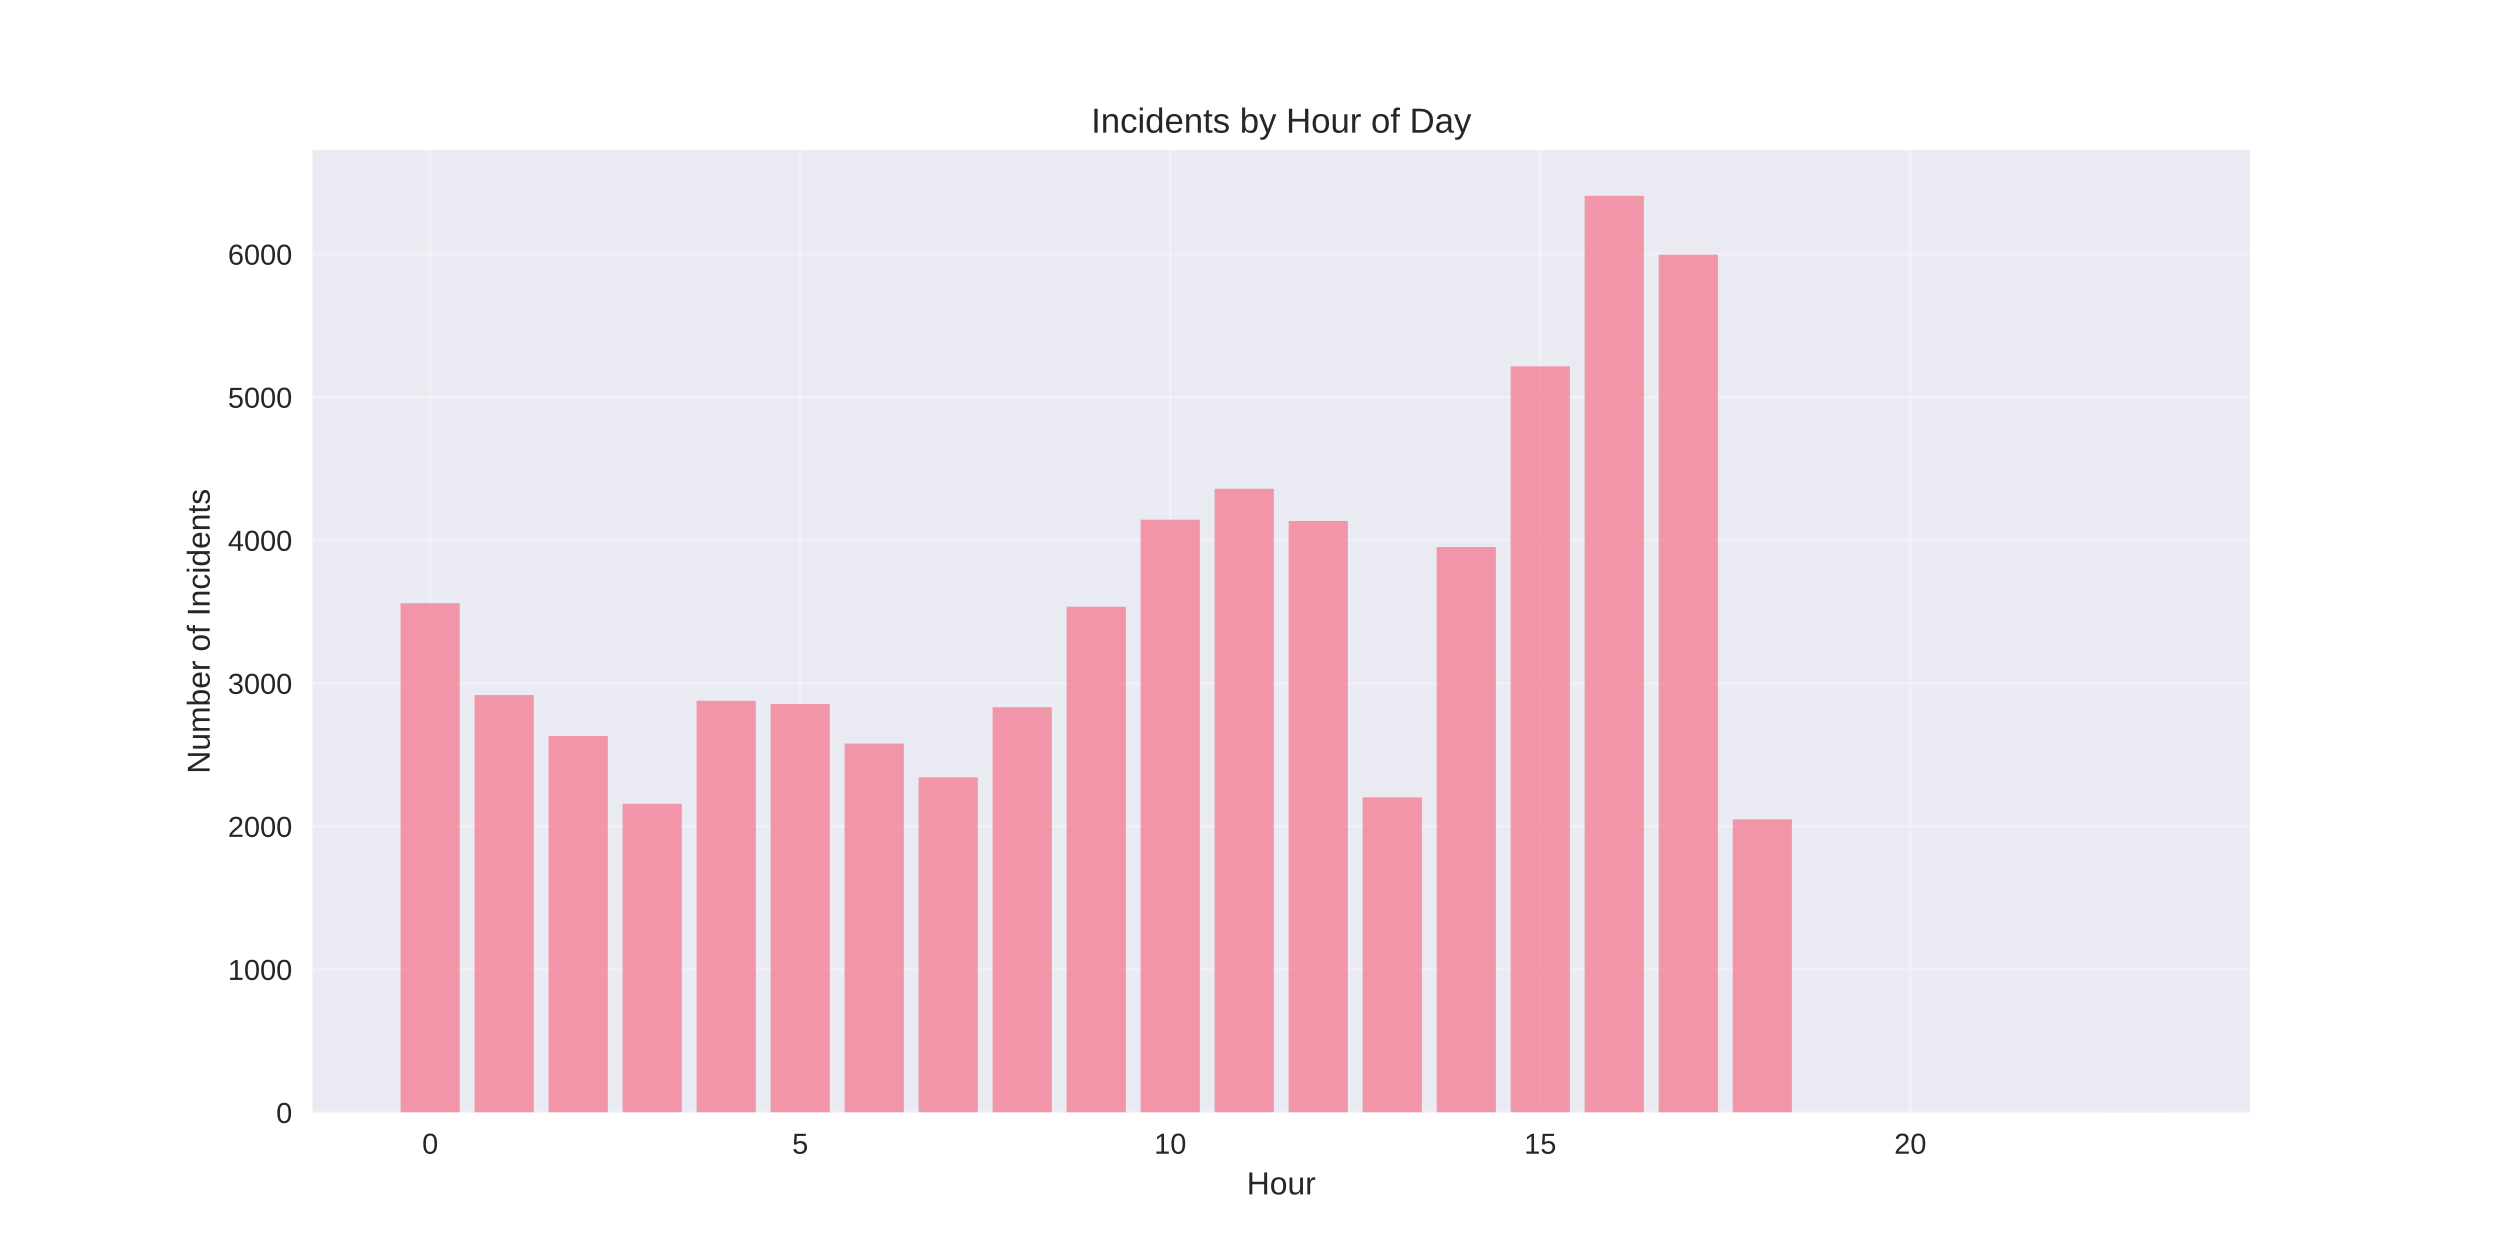
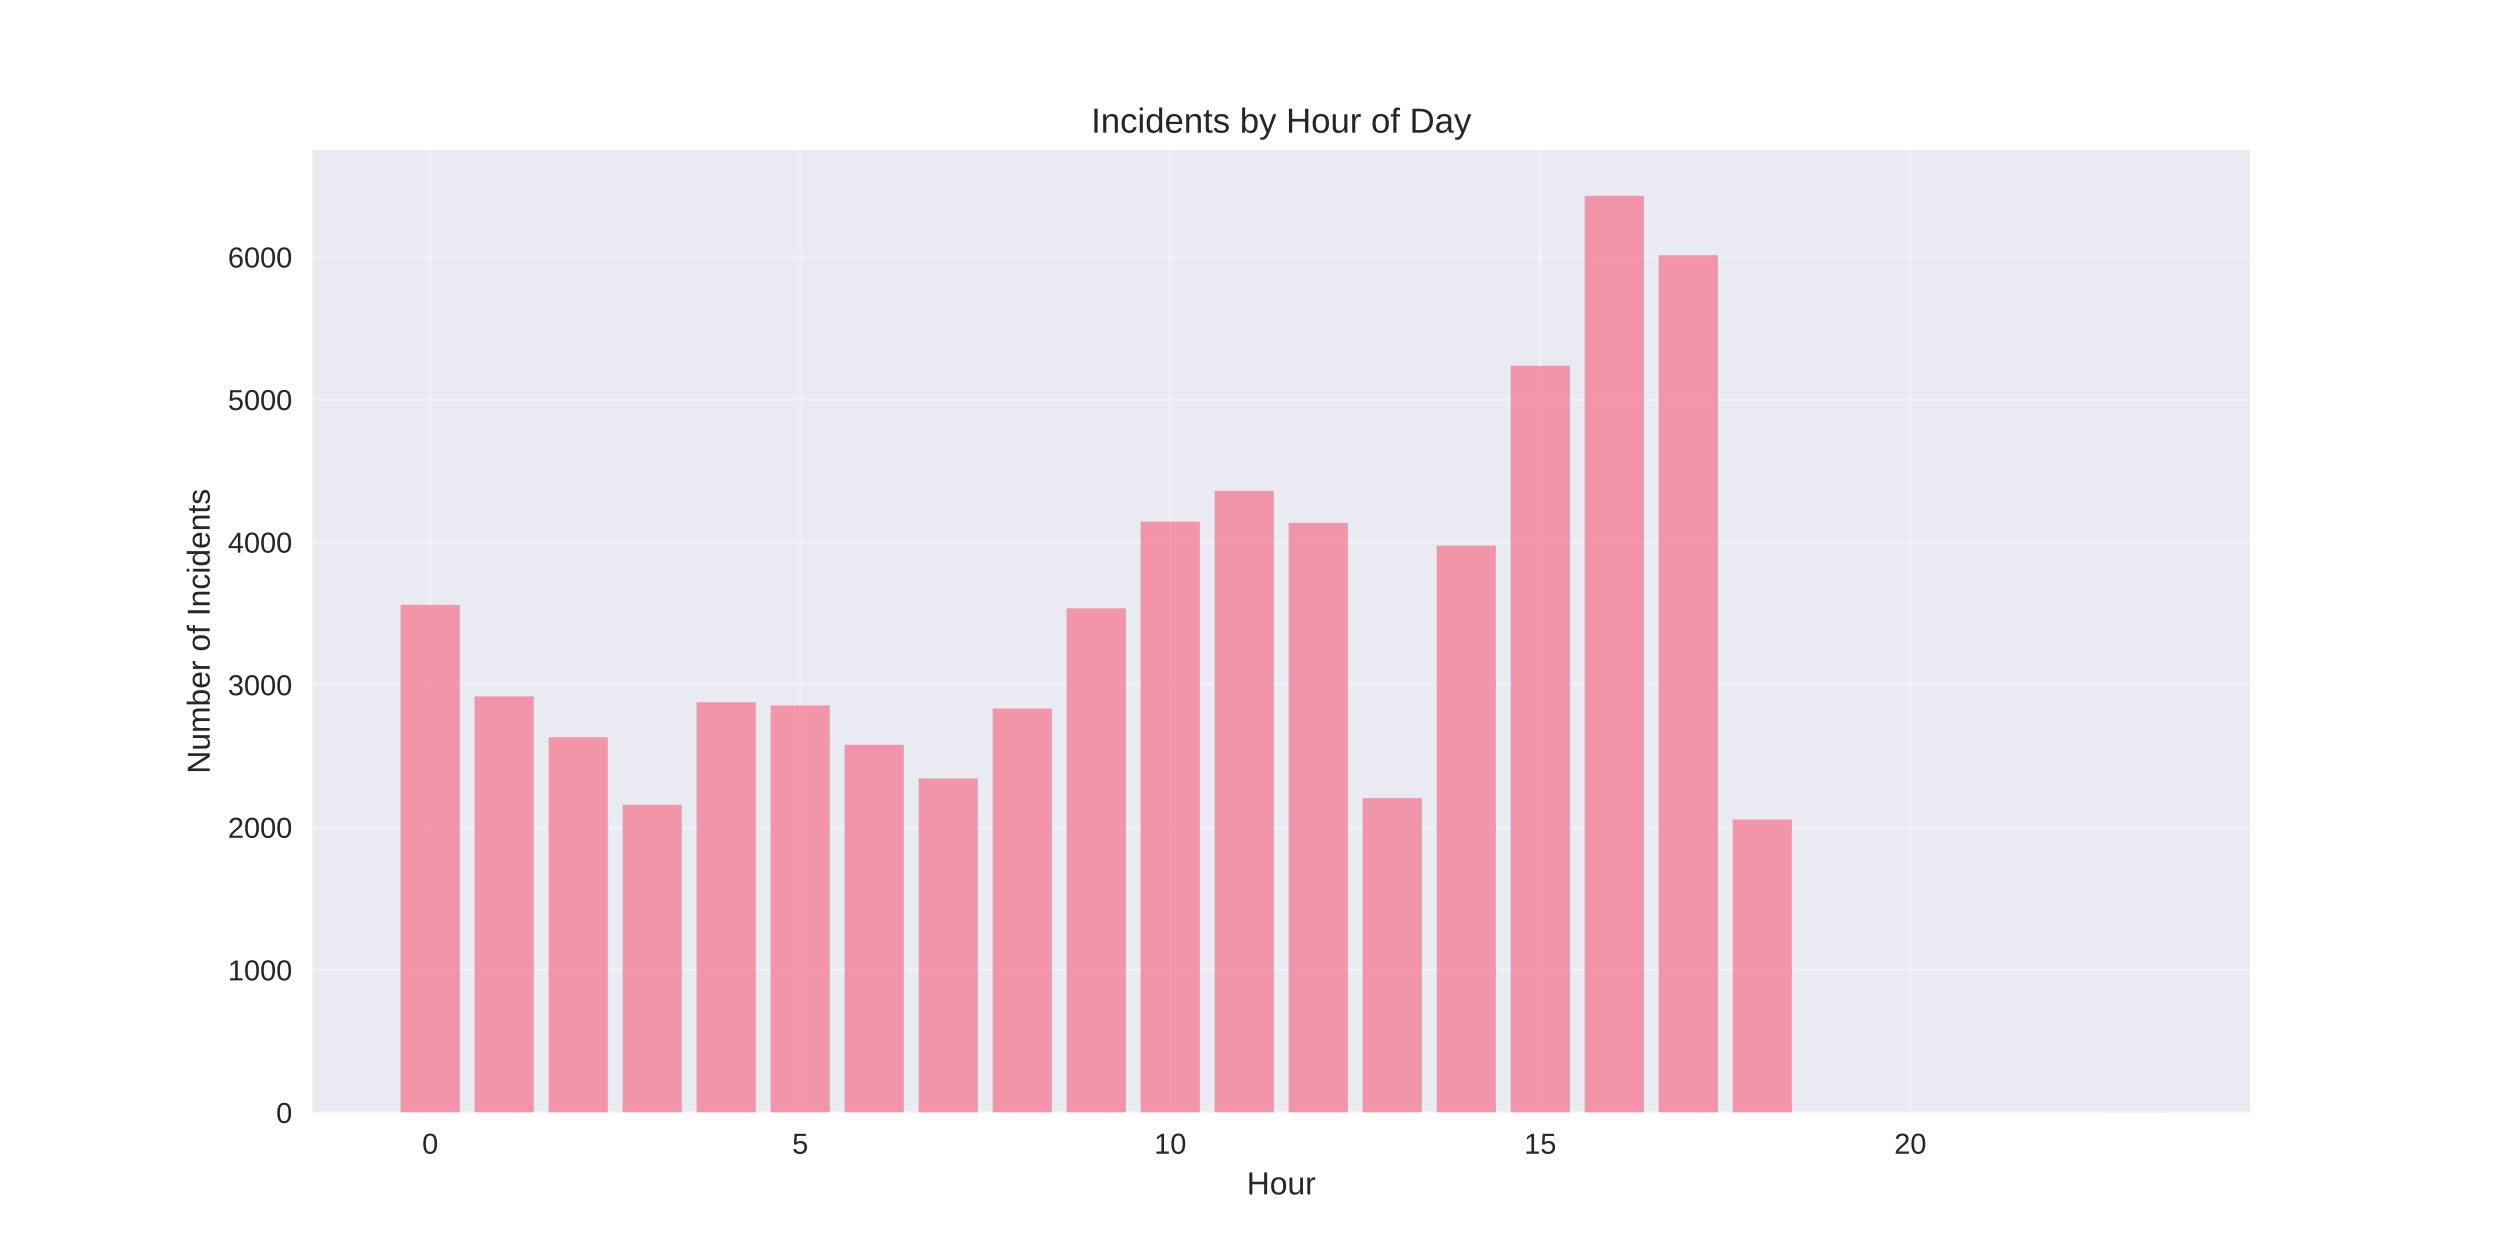
<svg xmlns="http://www.w3.org/2000/svg" width="864pt" height="432pt" viewBox="0 0 864 432" version="1.1">
  <defs>
    <style type="text/css">*{stroke-linejoin: round; stroke-linecap: butt}</style>
  </defs>
  <g id="figure_1">
    <g id="patch_1">
      <path d="M 0 432  L 864 432  L 864 0  L 0 0  z " style="fill: #ffffff" />
    </g>
    <g id="axes_1">
      <g id="patch_2">
        <path d="M 108 384.48  L 777.6 384.48  L 777.6 51.84  L 108 51.84  z " style="fill: #eaeaf2" />
      </g>
      <g id="matplotlib.axis_1">
        <g id="xtick_1">
          <g id="line2d_1">
-             <path d="M 148.667 384.48  L 148.667 51.84  " clip-path="url(#p49fcb635e9)" style="fill: none; stroke: #ffffff; stroke-opacity: 0.3; stroke-linecap: round" />
+             <path d="M 148.667 384.48  L 148.667 51.84  " clip-path="url(#p5dd1235f87)" style="fill: none; stroke: #ffffff; stroke-opacity: 0.3; stroke-linecap: round" />
          </g>
          <g id="line2d_2" />
          <g id="text_1">
            <text style="fill: #262626; font: 10px 'Arial', 'Liberation Sans', 'DejaVu Sans', 'Bitstream Vera Sans', sans-serif; text-anchor: middle" x="148.667" y="398.727" transform="rotate(-0 148.6671 398.7269)">0</text>
          </g>
        </g>
        <g id="xtick_2">
          <g id="line2d_3">
-             <path d="M 276.551 384.48  L 276.551 51.84  " clip-path="url(#p49fcb635e9)" style="fill: none; stroke: #ffffff; stroke-opacity: 0.3; stroke-linecap: round" />
+             <path d="M 276.551 384.48  L 276.551 51.84  " clip-path="url(#p5dd1235f87)" style="fill: none; stroke: #ffffff; stroke-opacity: 0.3; stroke-linecap: round" />
          </g>
          <g id="line2d_4" />
          <g id="text_2">
            <text style="fill: #262626; font: 10px 'Arial', 'Liberation Sans', 'DejaVu Sans', 'Bitstream Vera Sans', sans-serif; text-anchor: middle" x="276.551" y="398.727" transform="rotate(-0 276.551 398.7269)">5</text>
          </g>
        </g>
        <g id="xtick_3">
          <g id="line2d_5">
-             <path d="M 404.435 384.48  L 404.435 51.84  " clip-path="url(#p49fcb635e9)" style="fill: none; stroke: #ffffff; stroke-opacity: 0.3; stroke-linecap: round" />
+             <path d="M 404.435 384.48  L 404.435 51.84  " clip-path="url(#p5dd1235f87)" style="fill: none; stroke: #ffffff; stroke-opacity: 0.3; stroke-linecap: round" />
          </g>
          <g id="line2d_6" />
          <g id="text_3">
            <text style="fill: #262626; font: 10px 'Arial', 'Liberation Sans', 'DejaVu Sans', 'Bitstream Vera Sans', sans-serif; text-anchor: middle" x="404.435" y="398.727" transform="rotate(-0 404.4348 398.7269)">10</text>
          </g>
        </g>
        <g id="xtick_4">
          <g id="line2d_7">
-             <path d="M 532.319 384.48  L 532.319 51.84  " clip-path="url(#p49fcb635e9)" style="fill: none; stroke: #ffffff; stroke-opacity: 0.3; stroke-linecap: round" />
+             <path d="M 532.319 384.48  L 532.319 51.84  " clip-path="url(#p5dd1235f87)" style="fill: none; stroke: #ffffff; stroke-opacity: 0.3; stroke-linecap: round" />
          </g>
          <g id="line2d_8" />
          <g id="text_4">
            <text style="fill: #262626; font: 10px 'Arial', 'Liberation Sans', 'DejaVu Sans', 'Bitstream Vera Sans', sans-serif; text-anchor: middle" x="532.319" y="398.727" transform="rotate(-0 532.3187 398.7269)">15</text>
          </g>
        </g>
        <g id="xtick_5">
          <g id="line2d_9">
-             <path d="M 660.203 384.48  L 660.203 51.84  " clip-path="url(#p49fcb635e9)" style="fill: none; stroke: #ffffff; stroke-opacity: 0.3; stroke-linecap: round" />
+             <path d="M 660.203 384.48  L 660.203 51.84  " clip-path="url(#p5dd1235f87)" style="fill: none; stroke: #ffffff; stroke-opacity: 0.3; stroke-linecap: round" />
          </g>
          <g id="line2d_10" />
          <g id="text_5">
            <text style="fill: #262626; font: 10px 'Arial', 'Liberation Sans', 'DejaVu Sans', 'Bitstream Vera Sans', sans-serif; text-anchor: middle" x="660.203" y="398.727" transform="rotate(-0 660.2026 398.7269)">20</text>
          </g>
        </g>
        <g id="text_6">
          <text style="fill: #262626; font: 11px 'Arial', 'Liberation Sans', 'DejaVu Sans', 'Bitstream Vera Sans', sans-serif; text-anchor: middle" x="442.8" y="412.773" transform="rotate(-0 442.8 412.7734)">Hour</text>
        </g>
      </g>
      <g id="matplotlib.axis_2">
        <g id="ytick_1">
          <g id="line2d_11">
-             <path d="M 108 384.48  L 777.6 384.48  " clip-path="url(#p49fcb635e9)" style="fill: none; stroke: #ffffff; stroke-opacity: 0.3; stroke-linecap: round" />
+             <path d="M 108 384.48  L 777.6 384.48  " clip-path="url(#p5dd1235f87)" style="fill: none; stroke: #ffffff; stroke-opacity: 0.3; stroke-linecap: round" />
          </g>
          <g id="line2d_12" />
          <g id="text_7">
            <text style="fill: #262626; font: 10px 'Arial', 'Liberation Sans', 'DejaVu Sans', 'Bitstream Vera Sans', sans-serif; text-anchor: end" x="101" y="388.103" transform="rotate(-0 101 388.1034)">0</text>
          </g>
        </g>
        <g id="ytick_2">
          <g id="line2d_13">
-             <path d="M 108 335.042  L 777.6 335.042  " clip-path="url(#p49fcb635e9)" style="fill: none; stroke: #ffffff; stroke-opacity: 0.3; stroke-linecap: round" />
+             <path d="M 108 335.203  L 777.6 335.203  " clip-path="url(#p5dd1235f87)" style="fill: none; stroke: #ffffff; stroke-opacity: 0.3; stroke-linecap: round" />
          </g>
          <g id="line2d_14" />
          <g id="text_8">
-             <text style="fill: #262626; font: 10px 'Arial', 'Liberation Sans', 'DejaVu Sans', 'Bitstream Vera Sans', sans-serif; text-anchor: end" x="101" y="338.665" transform="rotate(-0 101 338.6652)">1000</text>
+             <text style="fill: #262626; font: 10px 'Arial', 'Liberation Sans', 'DejaVu Sans', 'Bitstream Vera Sans', sans-serif; text-anchor: end" x="101" y="338.827" transform="rotate(-0 101 338.8267)">1000</text>
          </g>
        </g>
        <g id="ytick_3">
          <g id="line2d_15">
-             <path d="M 108 285.604  L 777.6 285.604  " clip-path="url(#p49fcb635e9)" style="fill: none; stroke: #ffffff; stroke-opacity: 0.3; stroke-linecap: round" />
+             <path d="M 108 285.927  L 777.6 285.927  " clip-path="url(#p5dd1235f87)" style="fill: none; stroke: #ffffff; stroke-opacity: 0.3; stroke-linecap: round" />
          </g>
          <g id="line2d_16" />
          <g id="text_9">
-             <text style="fill: #262626; font: 10px 'Arial', 'Liberation Sans', 'DejaVu Sans', 'Bitstream Vera Sans', sans-serif; text-anchor: end" x="101" y="289.227" transform="rotate(-0 101 289.227)">2000</text>
+             <text style="fill: #262626; font: 10px 'Arial', 'Liberation Sans', 'DejaVu Sans', 'Bitstream Vera Sans', sans-serif; text-anchor: end" x="101" y="289.55" transform="rotate(-0 101 289.55)">2000</text>
          </g>
        </g>
        <g id="ytick_4">
          <g id="line2d_17">
-             <path d="M 108 236.165  L 777.6 236.165  " clip-path="url(#p49fcb635e9)" style="fill: none; stroke: #ffffff; stroke-opacity: 0.3; stroke-linecap: round" />
+             <path d="M 108 236.65  L 777.6 236.65  " clip-path="url(#p5dd1235f87)" style="fill: none; stroke: #ffffff; stroke-opacity: 0.3; stroke-linecap: round" />
          </g>
          <g id="line2d_18" />
          <g id="text_10">
-             <text style="fill: #262626; font: 10px 'Arial', 'Liberation Sans', 'DejaVu Sans', 'Bitstream Vera Sans', sans-serif; text-anchor: end" x="101" y="239.789" transform="rotate(-0 101 239.7888)">3000</text>
+             <text style="fill: #262626; font: 10px 'Arial', 'Liberation Sans', 'DejaVu Sans', 'Bitstream Vera Sans', sans-serif; text-anchor: end" x="101" y="240.273" transform="rotate(-0 101 240.2733)">3000</text>
          </g>
        </g>
        <g id="ytick_5">
          <g id="line2d_19">
-             <path d="M 108 186.727  L 777.6 186.727  " clip-path="url(#p49fcb635e9)" style="fill: none; stroke: #ffffff; stroke-opacity: 0.3; stroke-linecap: round" />
+             <path d="M 108 187.373  L 777.6 187.373  " clip-path="url(#p5dd1235f87)" style="fill: none; stroke: #ffffff; stroke-opacity: 0.3; stroke-linecap: round" />
          </g>
          <g id="line2d_20" />
          <g id="text_11">
-             <text style="fill: #262626; font: 10px 'Arial', 'Liberation Sans', 'DejaVu Sans', 'Bitstream Vera Sans', sans-serif; text-anchor: end" x="101" y="190.351" transform="rotate(-0 101 190.3506)">4000</text>
+             <text style="fill: #262626; font: 10px 'Arial', 'Liberation Sans', 'DejaVu Sans', 'Bitstream Vera Sans', sans-serif; text-anchor: end" x="101" y="190.997" transform="rotate(-0 101 190.9966)">4000</text>
          </g>
        </g>
        <g id="ytick_6">
          <g id="line2d_21">
-             <path d="M 108 137.289  L 777.6 137.289  " clip-path="url(#p49fcb635e9)" style="fill: none; stroke: #ffffff; stroke-opacity: 0.3; stroke-linecap: round" />
+             <path d="M 108 138.096  L 777.6 138.096  " clip-path="url(#p5dd1235f87)" style="fill: none; stroke: #ffffff; stroke-opacity: 0.3; stroke-linecap: round" />
          </g>
          <g id="line2d_22" />
          <g id="text_12">
-             <text style="fill: #262626; font: 10px 'Arial', 'Liberation Sans', 'DejaVu Sans', 'Bitstream Vera Sans', sans-serif; text-anchor: end" x="101" y="140.912" transform="rotate(-0 101 140.9124)">5000</text>
+             <text style="fill: #262626; font: 10px 'Arial', 'Liberation Sans', 'DejaVu Sans', 'Bitstream Vera Sans', sans-serif; text-anchor: end" x="101" y="141.72" transform="rotate(-0 101 141.7199)">5000</text>
          </g>
        </g>
        <g id="ytick_7">
          <g id="line2d_23">
-             <path d="M 108 87.851  L 777.6 87.851  " clip-path="url(#p49fcb635e9)" style="fill: none; stroke: #ffffff; stroke-opacity: 0.3; stroke-linecap: round" />
+             <path d="M 108 88.82  L 777.6 88.82  " clip-path="url(#p5dd1235f87)" style="fill: none; stroke: #ffffff; stroke-opacity: 0.3; stroke-linecap: round" />
          </g>
          <g id="line2d_24" />
          <g id="text_13">
-             <text style="fill: #262626; font: 10px 'Arial', 'Liberation Sans', 'DejaVu Sans', 'Bitstream Vera Sans', sans-serif; text-anchor: end" x="101" y="91.474" transform="rotate(-0 101 91.47422)">6000</text>
+             <text style="fill: #262626; font: 10px 'Arial', 'Liberation Sans', 'DejaVu Sans', 'Bitstream Vera Sans', sans-serif; text-anchor: end" x="101" y="92.443" transform="rotate(-0 101 92.44315)">6000</text>
          </g>
        </g>
        <g id="text_14">
          <text style="fill: #262626; font: 11px 'Arial', 'Liberation Sans', 'DejaVu Sans', 'Bitstream Vera Sans', sans-serif; text-anchor: middle" x="72.474" y="218.16" transform="rotate(-90 72.47375 218.16)">Number of Incidents</text>
        </g>
      </g>
      <g id="patch_3">
-         <path d="M 138.436 384.48  L 158.898 384.48  L 158.898 208.48  L 138.436 208.48  z " clip-path="url(#p49fcb635e9)" style="fill: #f77189; opacity: 0.7" />
+         <path d="M 138.436 384.48  L 158.898 384.48  L 158.898 209.055  L 138.436 209.055  z " clip-path="url(#p5dd1235f87)" style="fill: #f77189; opacity: 0.7" />
      </g>
      <g id="patch_4">
-         <path d="M 164.013 384.48  L 184.475 384.48  L 184.475 240.219  L 164.013 240.219  z " clip-path="url(#p49fcb635e9)" style="fill: #f77189; opacity: 0.7" />
+         <path d="M 164.013 384.48  L 184.475 384.48  L 184.475 240.691  L 164.013 240.691  z " clip-path="url(#p5dd1235f87)" style="fill: #f77189; opacity: 0.7" />
      </g>
      <g id="patch_5">
-         <path d="M 189.59 384.48  L 210.051 384.48  L 210.051 254.359  L 189.59 254.359  z " clip-path="url(#p49fcb635e9)" style="fill: #f77189; opacity: 0.7" />
+         <path d="M 189.59 384.48  L 210.051 384.48  L 210.051 254.784  L 189.59 254.784  z " clip-path="url(#p5dd1235f87)" style="fill: #f77189; opacity: 0.7" />
      </g>
      <g id="patch_6">
-         <path d="M 215.167 384.48  L 235.628 384.48  L 235.628 277.792  L 215.167 277.792  z " clip-path="url(#p49fcb635e9)" style="fill: #f77189; opacity: 0.7" />
+         <path d="M 215.167 384.48  L 235.628 384.48  L 235.628 278.141  L 215.167 278.141  z " clip-path="url(#p5dd1235f87)" style="fill: #f77189; opacity: 0.7" />
      </g>
      <g id="patch_7">
-         <path d="M 240.743 384.48  L 261.205 384.48  L 261.205 242.197  L 240.743 242.197  z " clip-path="url(#p49fcb635e9)" style="fill: #f77189; opacity: 0.7" />
+         <path d="M 240.743 384.48  L 261.205 384.48  L 261.205 242.662  L 240.743 242.662  z " clip-path="url(#p5dd1235f87)" style="fill: #f77189; opacity: 0.7" />
      </g>
      <g id="patch_8">
-         <path d="M 266.32 384.48  L 286.782 384.48  L 286.782 243.334  L 266.32 243.334  z " clip-path="url(#p49fcb635e9)" style="fill: #f77189; opacity: 0.7" />
+         <path d="M 266.32 384.48  L 286.782 384.48  L 286.782 243.795  L 266.32 243.795  z " clip-path="url(#p5dd1235f87)" style="fill: #f77189; opacity: 0.7" />
      </g>
      <g id="patch_9">
-         <path d="M 291.897 384.48  L 312.358 384.48  L 312.358 256.979  L 291.897 256.979  z " clip-path="url(#p49fcb635e9)" style="fill: #f77189; opacity: 0.7" />
+         <path d="M 291.897 384.48  L 312.358 384.48  L 312.358 257.395  L 291.897 257.395  z " clip-path="url(#p5dd1235f87)" style="fill: #f77189; opacity: 0.7" />
      </g>
      <g id="patch_10">
-         <path d="M 317.474 384.48  L 337.935 384.48  L 337.935 268.646  L 317.474 268.646  z " clip-path="url(#p49fcb635e9)" style="fill: #f77189; opacity: 0.7" />
+         <path d="M 317.474 384.48  L 337.935 384.48  L 337.935 269.025  L 317.474 269.025  z " clip-path="url(#p5dd1235f87)" style="fill: #f77189; opacity: 0.7" />
      </g>
      <g id="patch_11">
-         <path d="M 343.051 384.48  L 363.512 384.48  L 363.512 244.422  L 343.051 244.422  z " clip-path="url(#p49fcb635e9)" style="fill: #f77189; opacity: 0.7" />
+         <path d="M 343.051 384.48  L 363.512 384.48  L 363.512 244.879  L 343.051 244.879  z " clip-path="url(#p5dd1235f87)" style="fill: #f77189; opacity: 0.7" />
      </g>
      <g id="patch_12">
-         <path d="M 368.627 384.48  L 389.089 384.48  L 389.089 209.667  L 368.627 209.667  z " clip-path="url(#p49fcb635e9)" style="fill: #f77189; opacity: 0.7" />
+         <path d="M 368.627 384.48  L 389.089 384.48  L 389.089 210.238  L 368.627 210.238  z " clip-path="url(#p5dd1235f87)" style="fill: #f77189; opacity: 0.7" />
      </g>
      <g id="patch_13">
-         <path d="M 394.204 384.48  L 414.666 384.48  L 414.666 179.608  L 394.204 179.608  z " clip-path="url(#p49fcb635e9)" style="fill: #f77189; opacity: 0.7" />
+         <path d="M 394.204 384.48  L 414.666 384.48  L 414.666 180.277  L 394.204 180.277  z " clip-path="url(#p5dd1235f87)" style="fill: #f77189; opacity: 0.7" />
      </g>
      <g id="patch_14">
-         <path d="M 419.781 384.48  L 440.242 384.48  L 440.242 168.929  L 419.781 168.929  z " clip-path="url(#p49fcb635e9)" style="fill: #f77189; opacity: 0.7" />
+         <path d="M 419.781 384.48  L 440.242 384.48  L 440.242 169.634  L 419.781 169.634  z " clip-path="url(#p5dd1235f87)" style="fill: #f77189; opacity: 0.7" />
      </g>
      <g id="patch_15">
-         <path d="M 445.358 384.48  L 465.819 384.48  L 465.819 180.053  L 445.358 180.053  z " clip-path="url(#p49fcb635e9)" style="fill: #f77189; opacity: 0.7" />
+         <path d="M 445.358 384.48  L 465.819 384.48  L 465.819 180.721  L 445.358 180.721  z " clip-path="url(#p5dd1235f87)" style="fill: #f77189; opacity: 0.7" />
      </g>
      <g id="patch_16">
-         <path d="M 470.934 384.48  L 491.396 384.48  L 491.396 275.568  L 470.934 275.568  z " clip-path="url(#p49fcb635e9)" style="fill: #f77189; opacity: 0.7" />
+         <path d="M 470.934 384.48  L 491.396 384.48  L 491.396 275.825  L 470.934 275.825  z " clip-path="url(#p5dd1235f87)" style="fill: #f77189; opacity: 0.7" />
      </g>
      <g id="patch_17">
-         <path d="M 496.511 384.48  L 516.973 384.48  L 516.973 189.051  L 496.511 189.051  z " clip-path="url(#p49fcb635e9)" style="fill: #f77189; opacity: 0.7" />
+         <path d="M 496.511 384.48  L 516.973 384.48  L 516.973 188.556  L 496.511 188.556  z " clip-path="url(#p5dd1235f87)" style="fill: #f77189; opacity: 0.7" />
      </g>
      <g id="patch_18">
-         <path d="M 522.088 384.48  L 542.549 384.48  L 542.549 126.61  L 522.088 126.61  z " clip-path="url(#p49fcb635e9)" style="fill: #f77189; opacity: 0.7" />
+         <path d="M 522.088 384.48  L 542.549 384.48  L 542.549 126.418  L 522.088 126.418  z " clip-path="url(#p5dd1235f87)" style="fill: #f77189; opacity: 0.7" />
      </g>
      <g id="patch_19">
-         <path d="M 547.665 384.48  L 568.126 384.48  L 568.126 67.68  L 547.665 67.68  z " clip-path="url(#p49fcb635e9)" style="fill: #f77189; opacity: 0.7" />
+         <path d="M 547.665 384.48  L 568.126 384.48  L 568.126 67.68  L 547.665 67.68  z " clip-path="url(#p5dd1235f87)" style="fill: #f77189; opacity: 0.7" />
      </g>
      <g id="patch_20">
-         <path d="M 573.242 384.48  L 593.703 384.48  L 593.703 87.999  L 573.242 87.999  z " clip-path="url(#p49fcb635e9)" style="fill: #f77189; opacity: 0.7" />
+         <path d="M 573.242 384.48  L 593.703 384.48  L 593.703 88.179  L 573.242 88.179  z " clip-path="url(#p5dd1235f87)" style="fill: #f77189; opacity: 0.7" />
      </g>
      <g id="patch_21">
-         <path d="M 598.818 384.48  L 619.28 384.48  L 619.28 283.181  L 598.818 283.181  z " clip-path="url(#p49fcb635e9)" style="fill: #f77189; opacity: 0.7" />
+         <path d="M 598.818 384.48  L 619.28 384.48  L 619.28 283.216  L 598.818 283.216  z " clip-path="url(#p5dd1235f87)" style="fill: #f77189; opacity: 0.7" />
      </g>
      <g id="patch_22">
-         <path d="M 726.702 384.48  L 747.164 384.48  L 747.164 384.431  L 726.702 384.431  z " clip-path="url(#p49fcb635e9)" style="fill: #f77189; opacity: 0.7" />
+         <path d="M 726.702 384.48  L 747.164 384.48  L 747.164 384.431  L 726.702 384.431  z " clip-path="url(#p5dd1235f87)" style="fill: #f77189; opacity: 0.7" />
      </g>
      <g id="patch_23">
        <path d="M 108 384.48  L 108 51.84  " style="fill: none" />
      </g>
      <g id="patch_24">
        <path d="M 777.6 384.48  L 777.6 51.84  " style="fill: none" />
      </g>
      <g id="patch_25">
        <path d="M 108 384.48  L 777.6 384.48  " style="fill: none" />
      </g>
      <g id="patch_26">
        <path d="M 108 51.84  L 777.6 51.84  " style="fill: none" />
      </g>
      <g id="text_15">
        <text style="fill: #262626; font: 12px 'Arial', 'Liberation Sans', 'DejaVu Sans', 'Bitstream Vera Sans', sans-serif; text-anchor: middle" x="442.8" y="45.84" transform="rotate(-0 442.8 45.84)">Incidents by Hour of Day</text>
      </g>
    </g>
  </g>
  <defs>
-     <clipPath id="p49fcb635e9">
+     <clipPath id="p5dd1235f87">
      <rect x="108" y="51.84" width="669.6" height="332.64" />
    </clipPath>
  </defs>
</svg>
